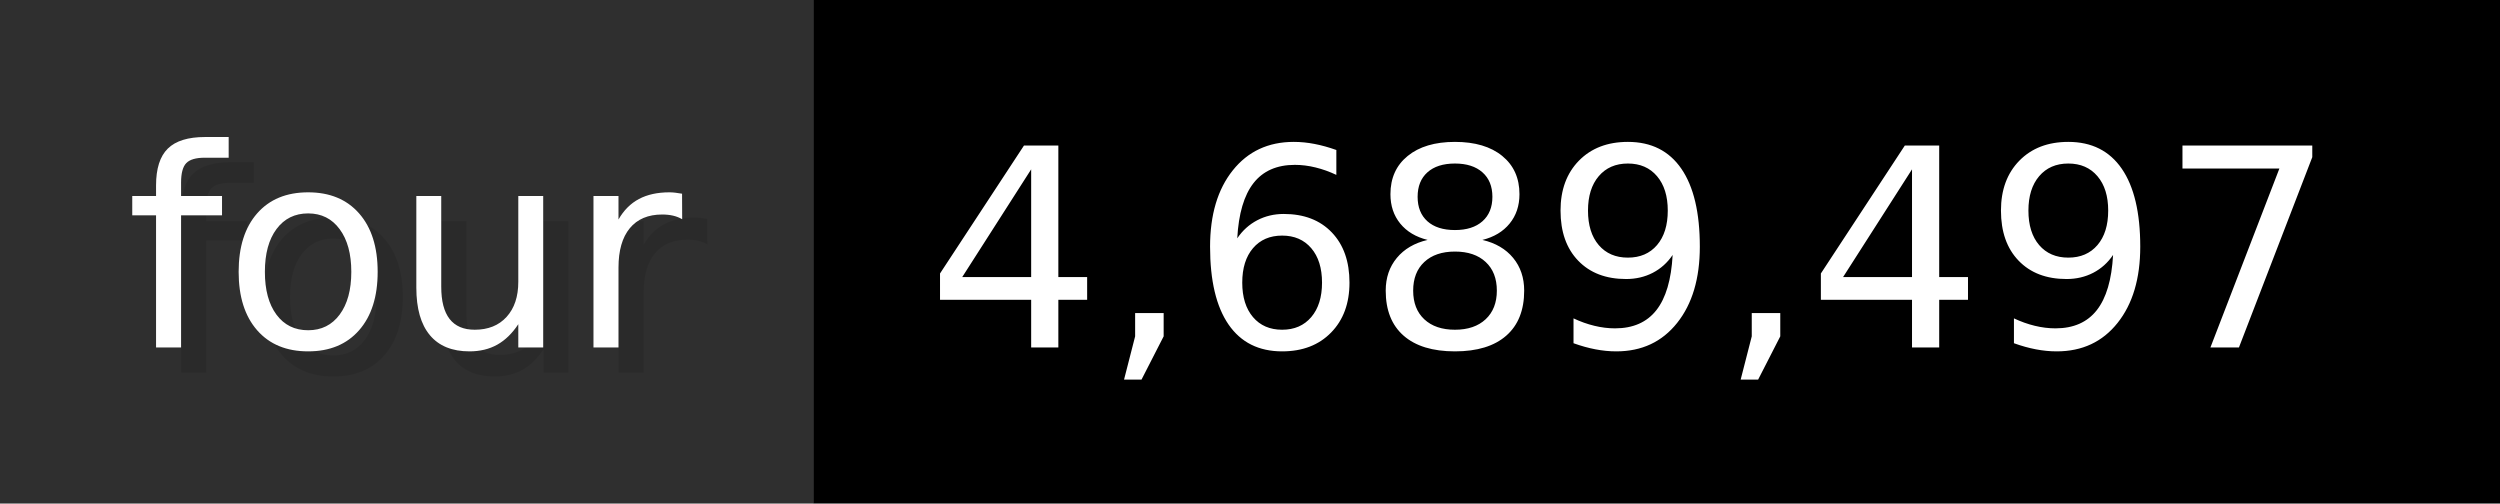
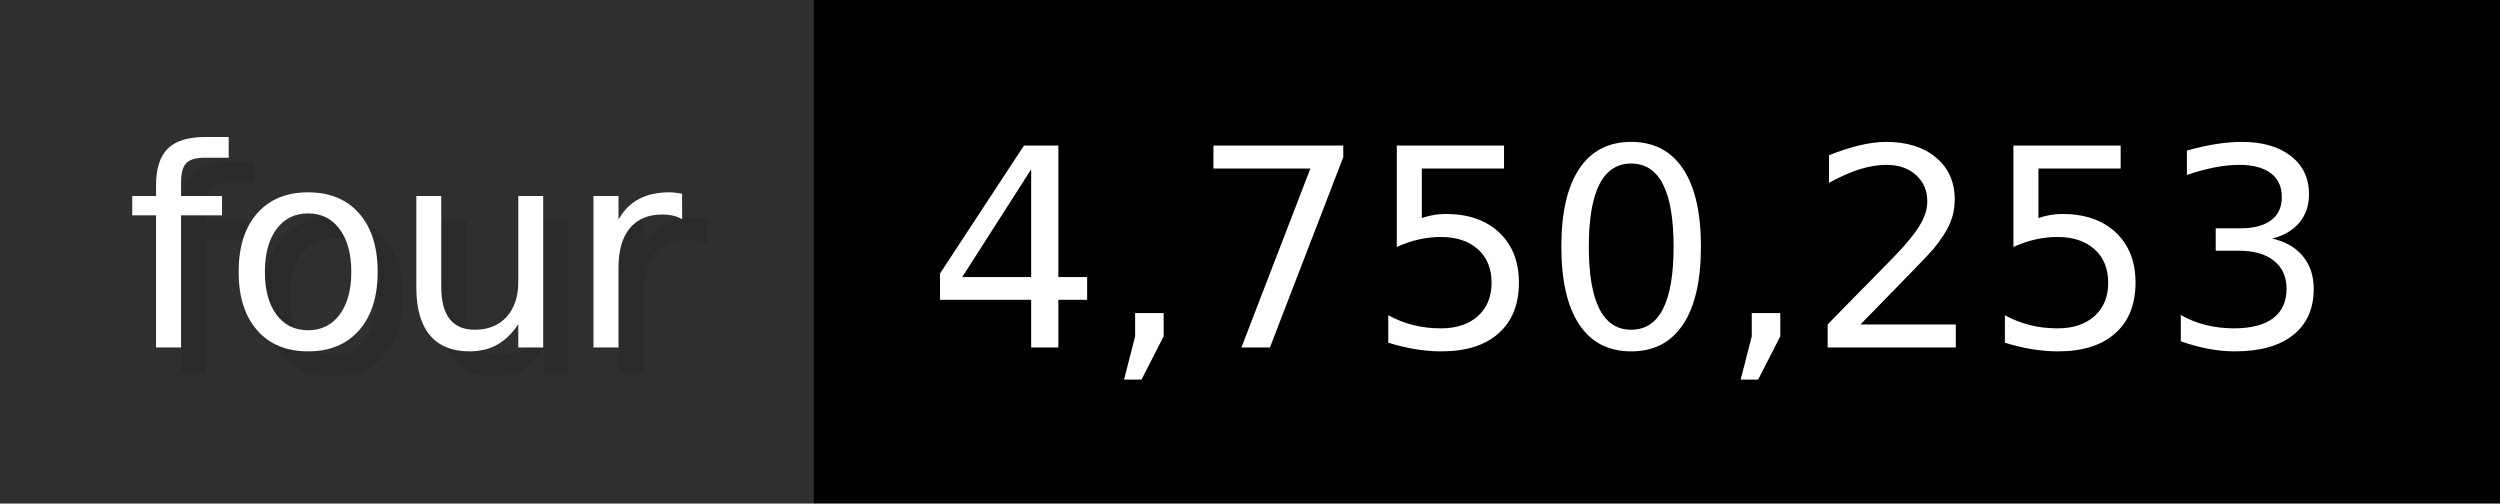
- <svg xmlns="http://www.w3.org/2000/svg" width="99.3" height="20" viewBox="0 0 993 200" role="img" aria-label="four: 4,689,497">
+ <svg xmlns="http://www.w3.org/2000/svg" width="99.3" height="20" viewBox="0 0 993 200" role="img" aria-label="four: 4,750,253">
  <g>
    <rect fill="#2F2F2F" width="323" height="200" />
    <rect fill="#" x="323" width="670" height="200" />
  </g>
  <g aria-hidden="true" fill="#fff" text-anchor="start" font-family="Verdana,DejaVu Sans,sans-serif" font-size="110">
    <text x="60" y="148" textLength="223" fill="#000" opacity="0.1">four</text>
    <text x="50" y="138" textLength="223">four</text>
-     <text x="378" y="148" textLength="570" fill="#000" opacity="0.1">4,689,497</text>
-     <text x="368" y="138" textLength="570">4,689,497</text>
+     <text x="378" y="148" textLength="570" fill="#000" opacity="0.1">4,750,253</text>
+     <text x="368" y="138" textLength="570">4,750,253</text>
  </g>
</svg>
